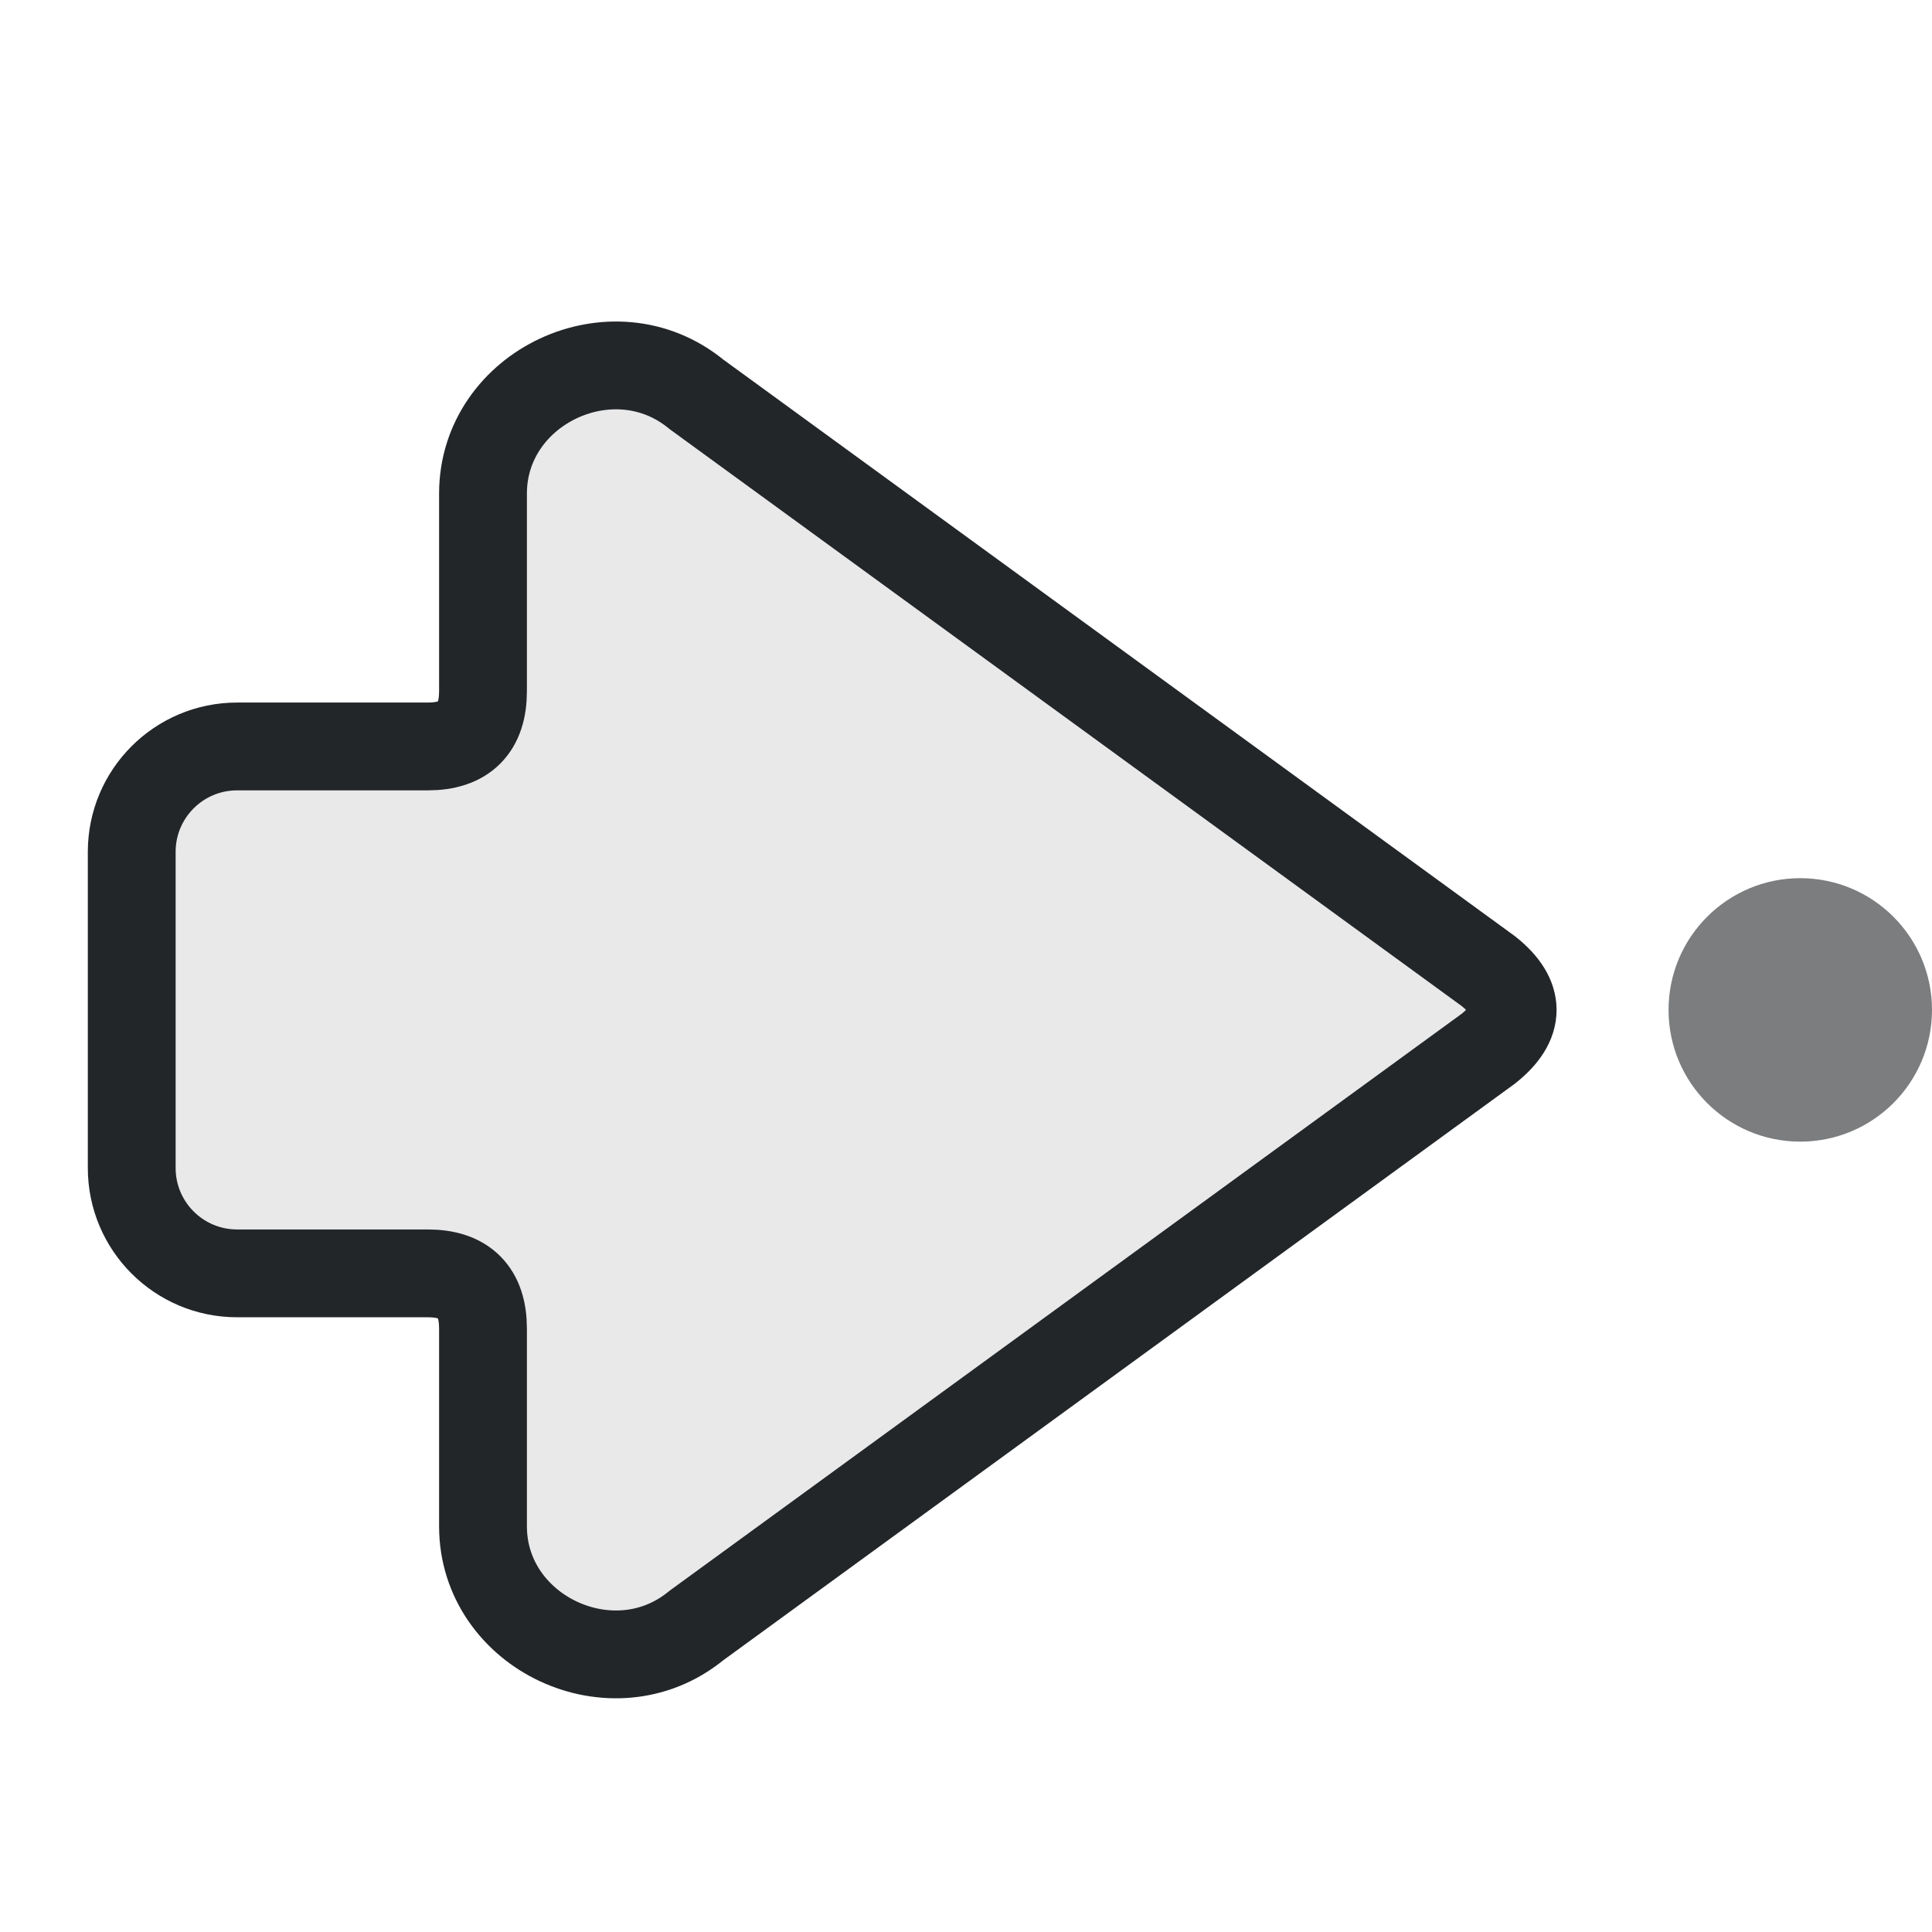
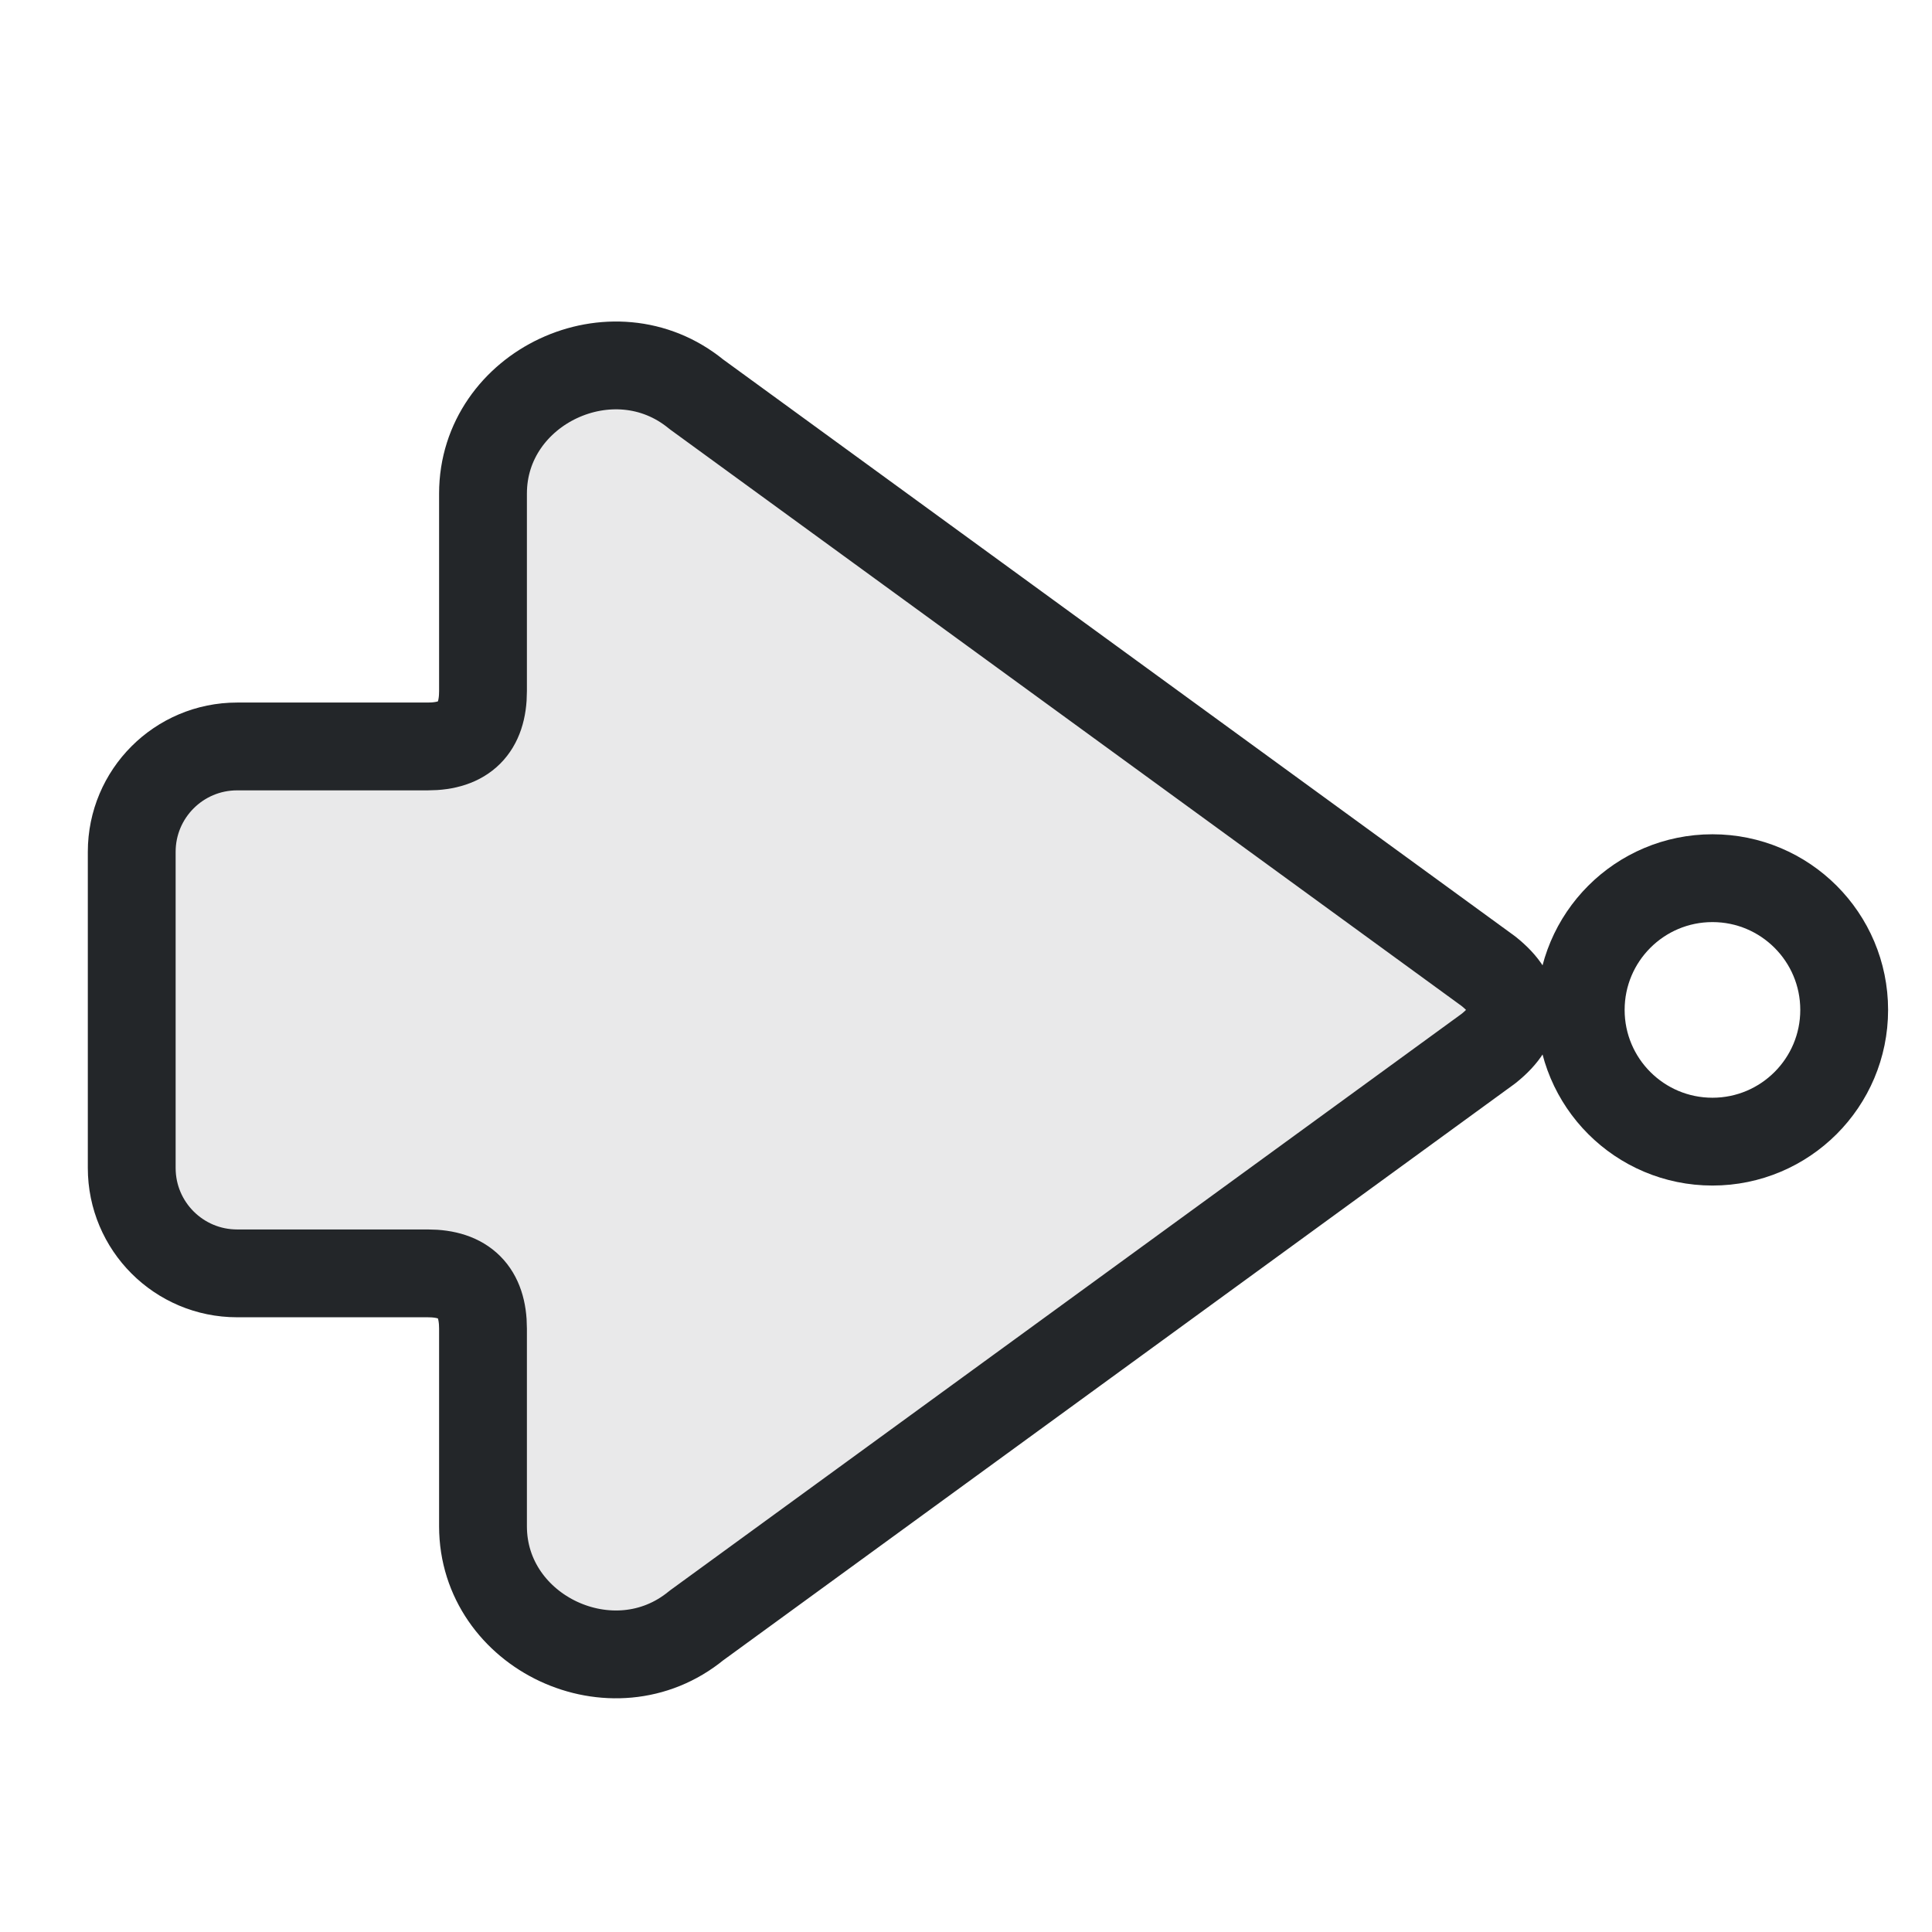
<svg xmlns="http://www.w3.org/2000/svg" width="22" height="22" viewBox="0 0 22 22" version="1.1">
  <defs>
    <style id="current-color-scheme" type="text/css">.ColorScheme-Text { color:#232629; }</style>
  </defs>
  <path class="ColorScheme-Text" d="M3.05 11.06 12.07 4.49C13.02 3.71 14.5 4.41 14.5 5.62V7.87Q14.5 8.5 15.13 8.5H17.3A1.2 1.2 0 0 1 18.5 9.7V13.3A1.2 1.2 0 0 1 17.3 14.5H15.13Q14.5 14.5 14.5 15.13V17.38C14.5 18.59 13.02 19.29 12.07 18.51L3.05 11.94Q2.5 11.5 3.05 11.06Z" fill="currentColor" fill-opacity=".1" stroke="currentColor" stroke-width="1" stroke-linecap="round" stroke-linejoin="round" transform="matrix(-1 0 0 1 20 0)" />
-   <circle cx="20.5" cy="11.5" r="1.5" fill="currentColor" class="ColorScheme-Text" opacity=".6" />
+   <circle cx="19.5" cy="11.5" r="1.5" fill="none" class="ColorScheme-Text" stroke="currentColor" stroke-width="1" />
</svg>
